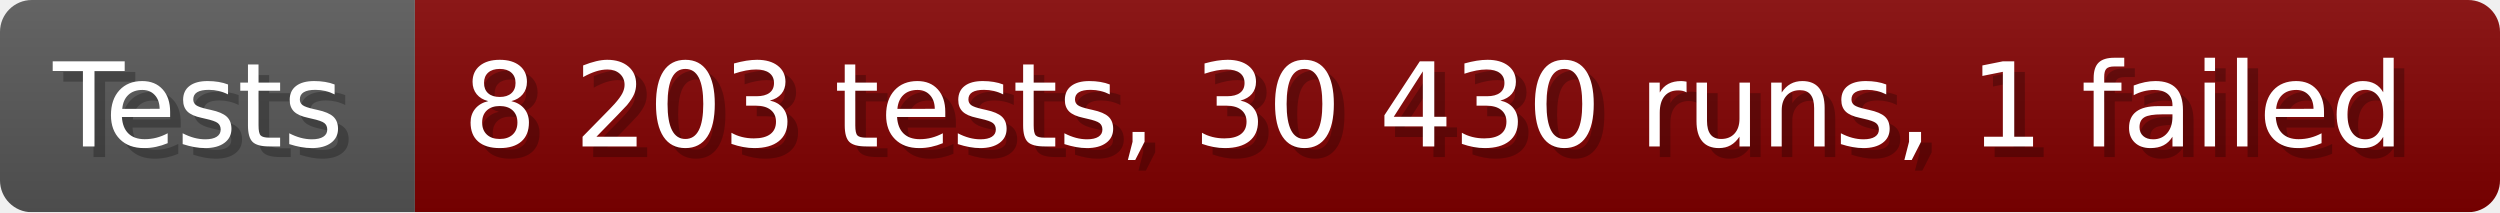
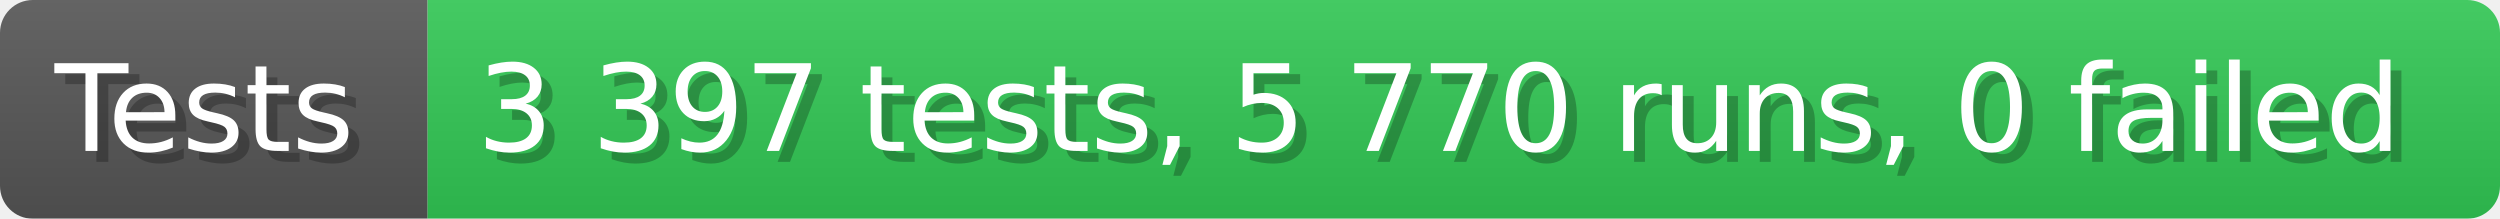
- <svg xmlns="http://www.w3.org/2000/svg" width="235.6" height="20" viewBox="0 0 2356 200" role="img" aria-label="Tests: 8 203 tests, 30 430 runs, 1 failed">
+ <svg xmlns="http://www.w3.org/2000/svg" width="228.6" height="20" viewBox="0 0 2286 200" role="img" aria-label="Tests: 3 397 tests, 5 770 runs, 0 failed">
  <linearGradient id="a" x2="0" y2="100%">
    <stop offset="0" stop-opacity=".1" stop-color="#EEE" />
    <stop offset="1" stop-opacity=".1" />
  </linearGradient>
  <mask id="m">
-     <rect width="2356" height="200" rx="30" fill="#FFF" />
+     <rect width="2286" height="200" rx="30" fill="#FFF" />
  </mask>
  <g mask="url(#m)">
    <rect width="391" height="200" fill="#555" />
-     <rect width="1965" height="200" fill="#800000" x="391" />
-     <rect width="2356" height="200" fill="url(#a)" />
+     <rect width="1895" height="200" fill="#31c653" x="391" />
+     <rect width="2286" height="200" fill="url(#a)" />
  </g>
  <g aria-hidden="true" fill="#fff" text-anchor="start" font-family="Verdana,DejaVu Sans,sans-serif" font-size="110">
    <text x="60" y="148" textLength="291" fill="#000" opacity="0.25">Tests</text>
    <text x="50" y="138" textLength="291">Tests</text>
-     <text x="446" y="148" textLength="1865" fill="#000" opacity="0.25">8 203 tests, 30 430 runs, 1 failed</text>
-     <text x="436" y="138" textLength="1865">8 203 tests, 30 430 runs, 1 failed</text>
+     <text x="446" y="148" textLength="1795" fill="#000" opacity="0.25">3 397 tests, 5 770 runs, 0 failed</text>
+     <text x="436" y="138" textLength="1795">3 397 tests, 5 770 runs, 0 failed</text>
  </g>
</svg>
